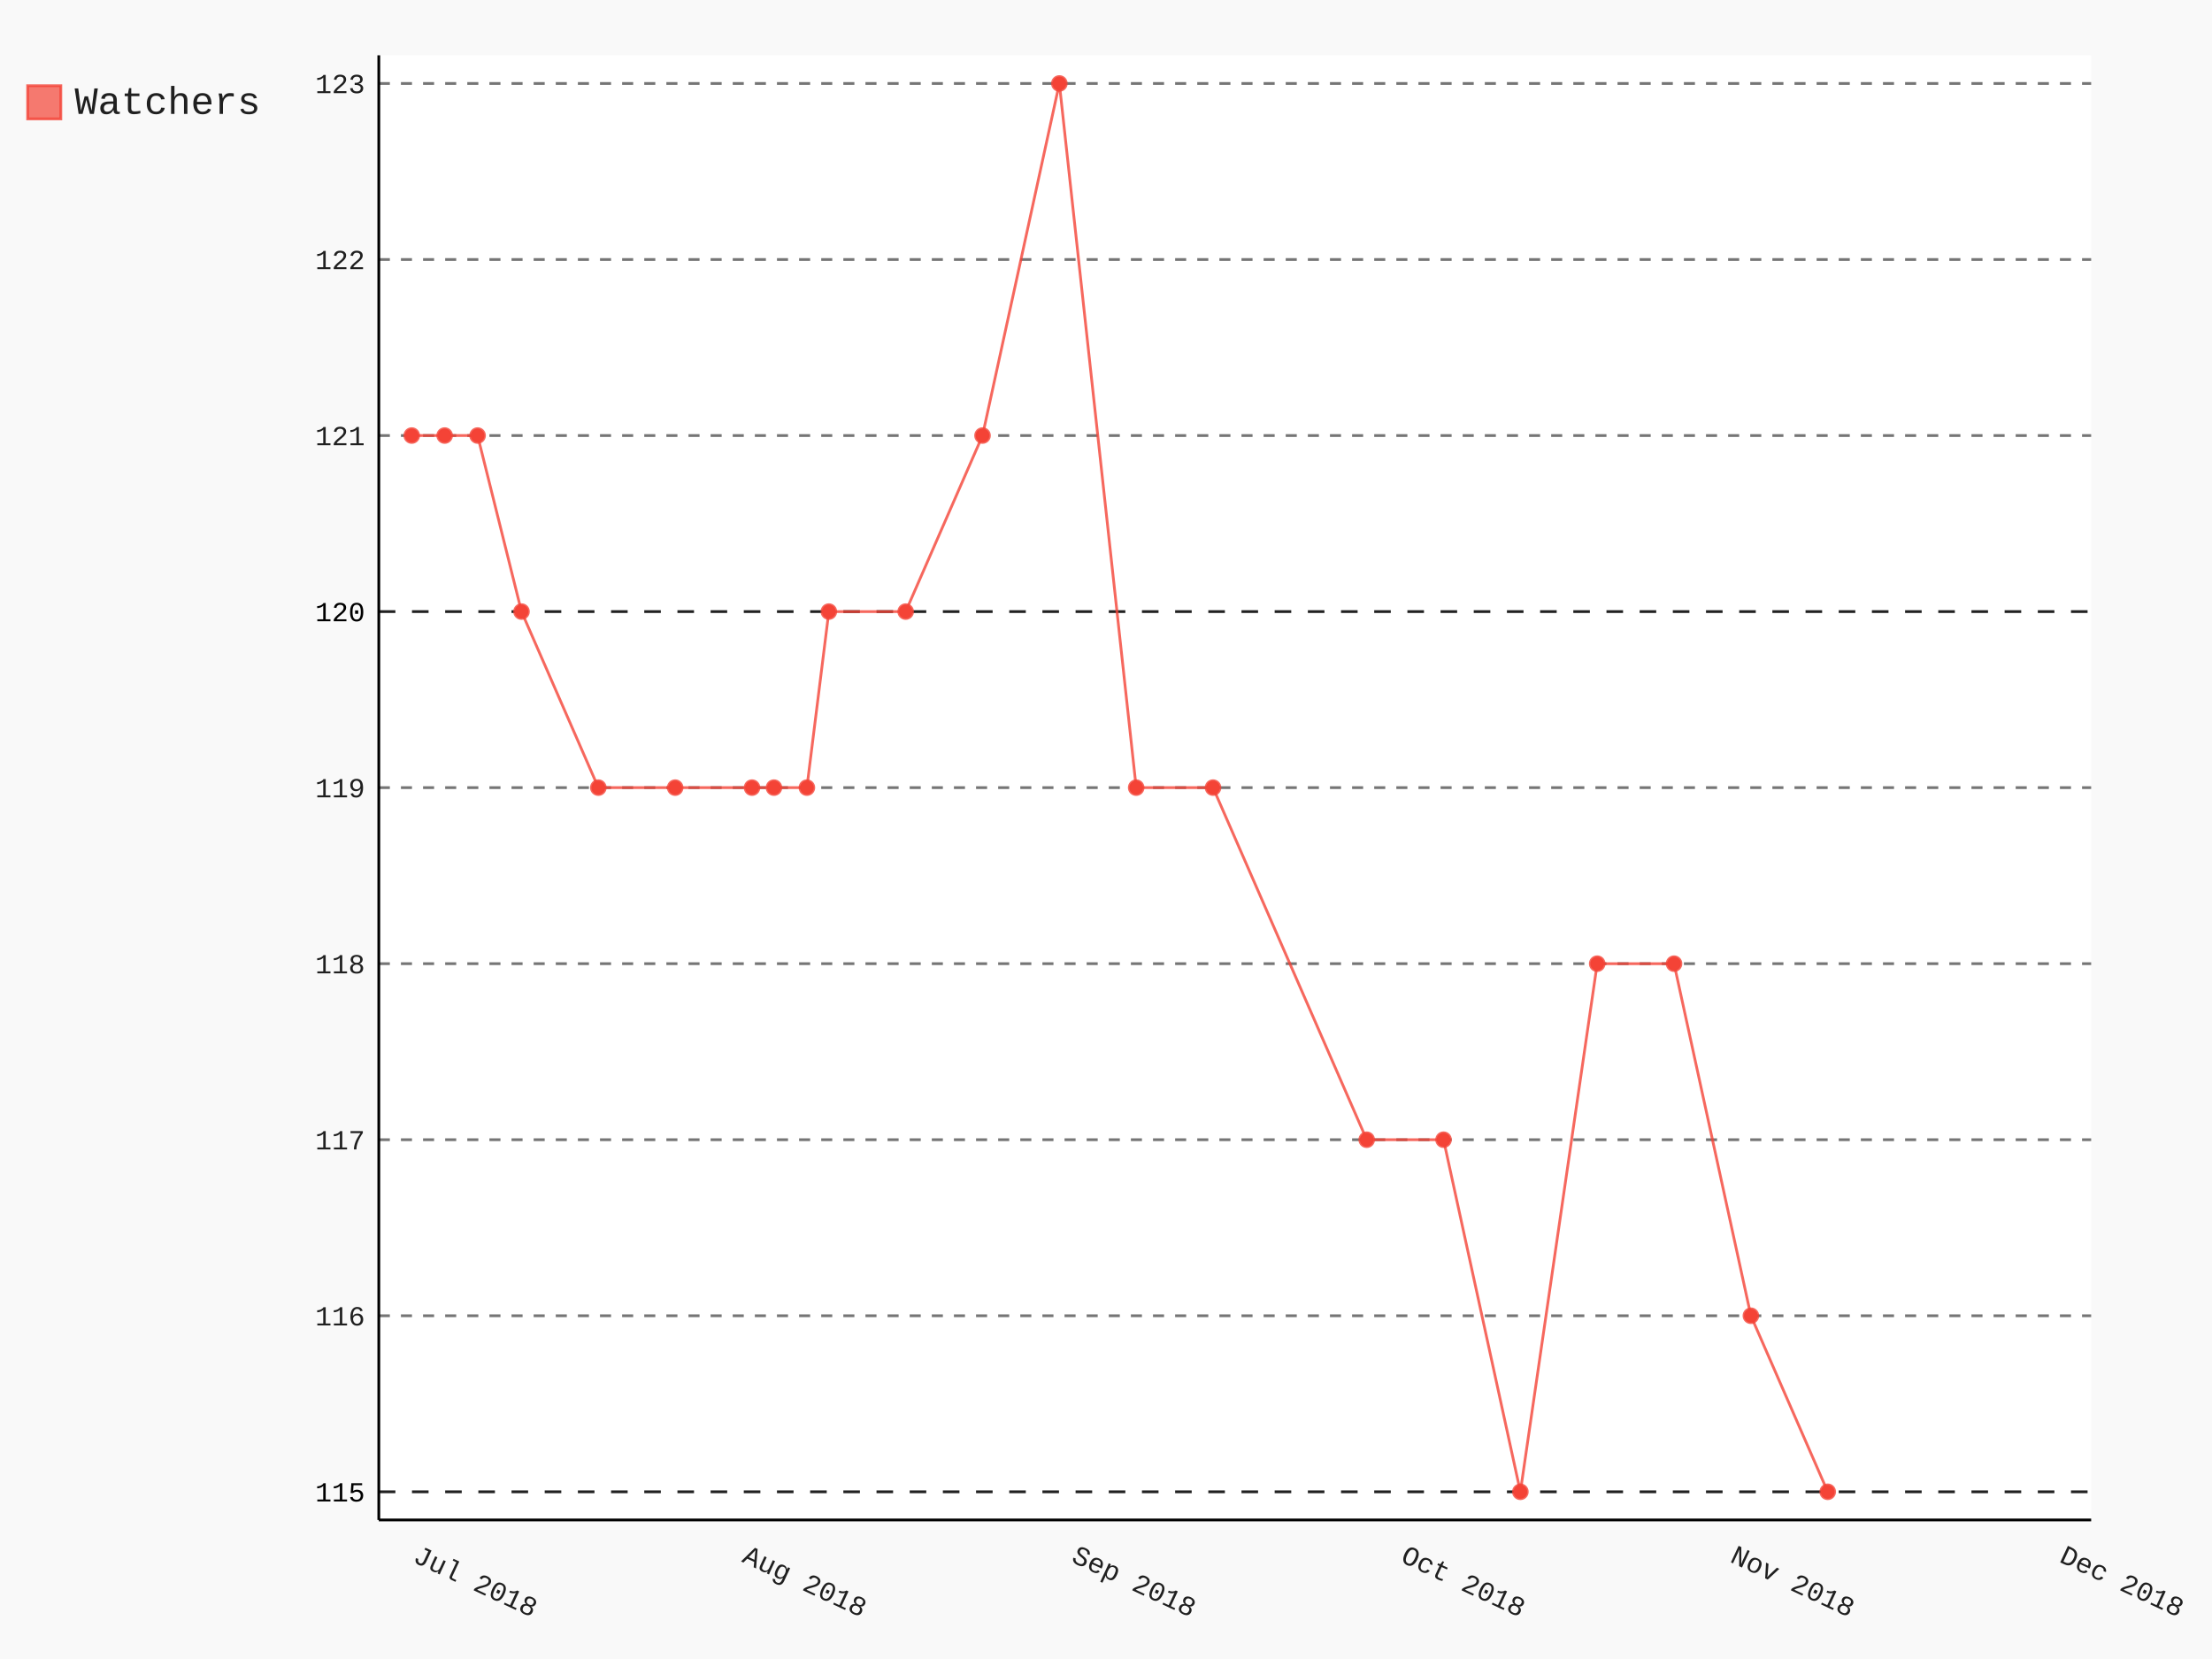
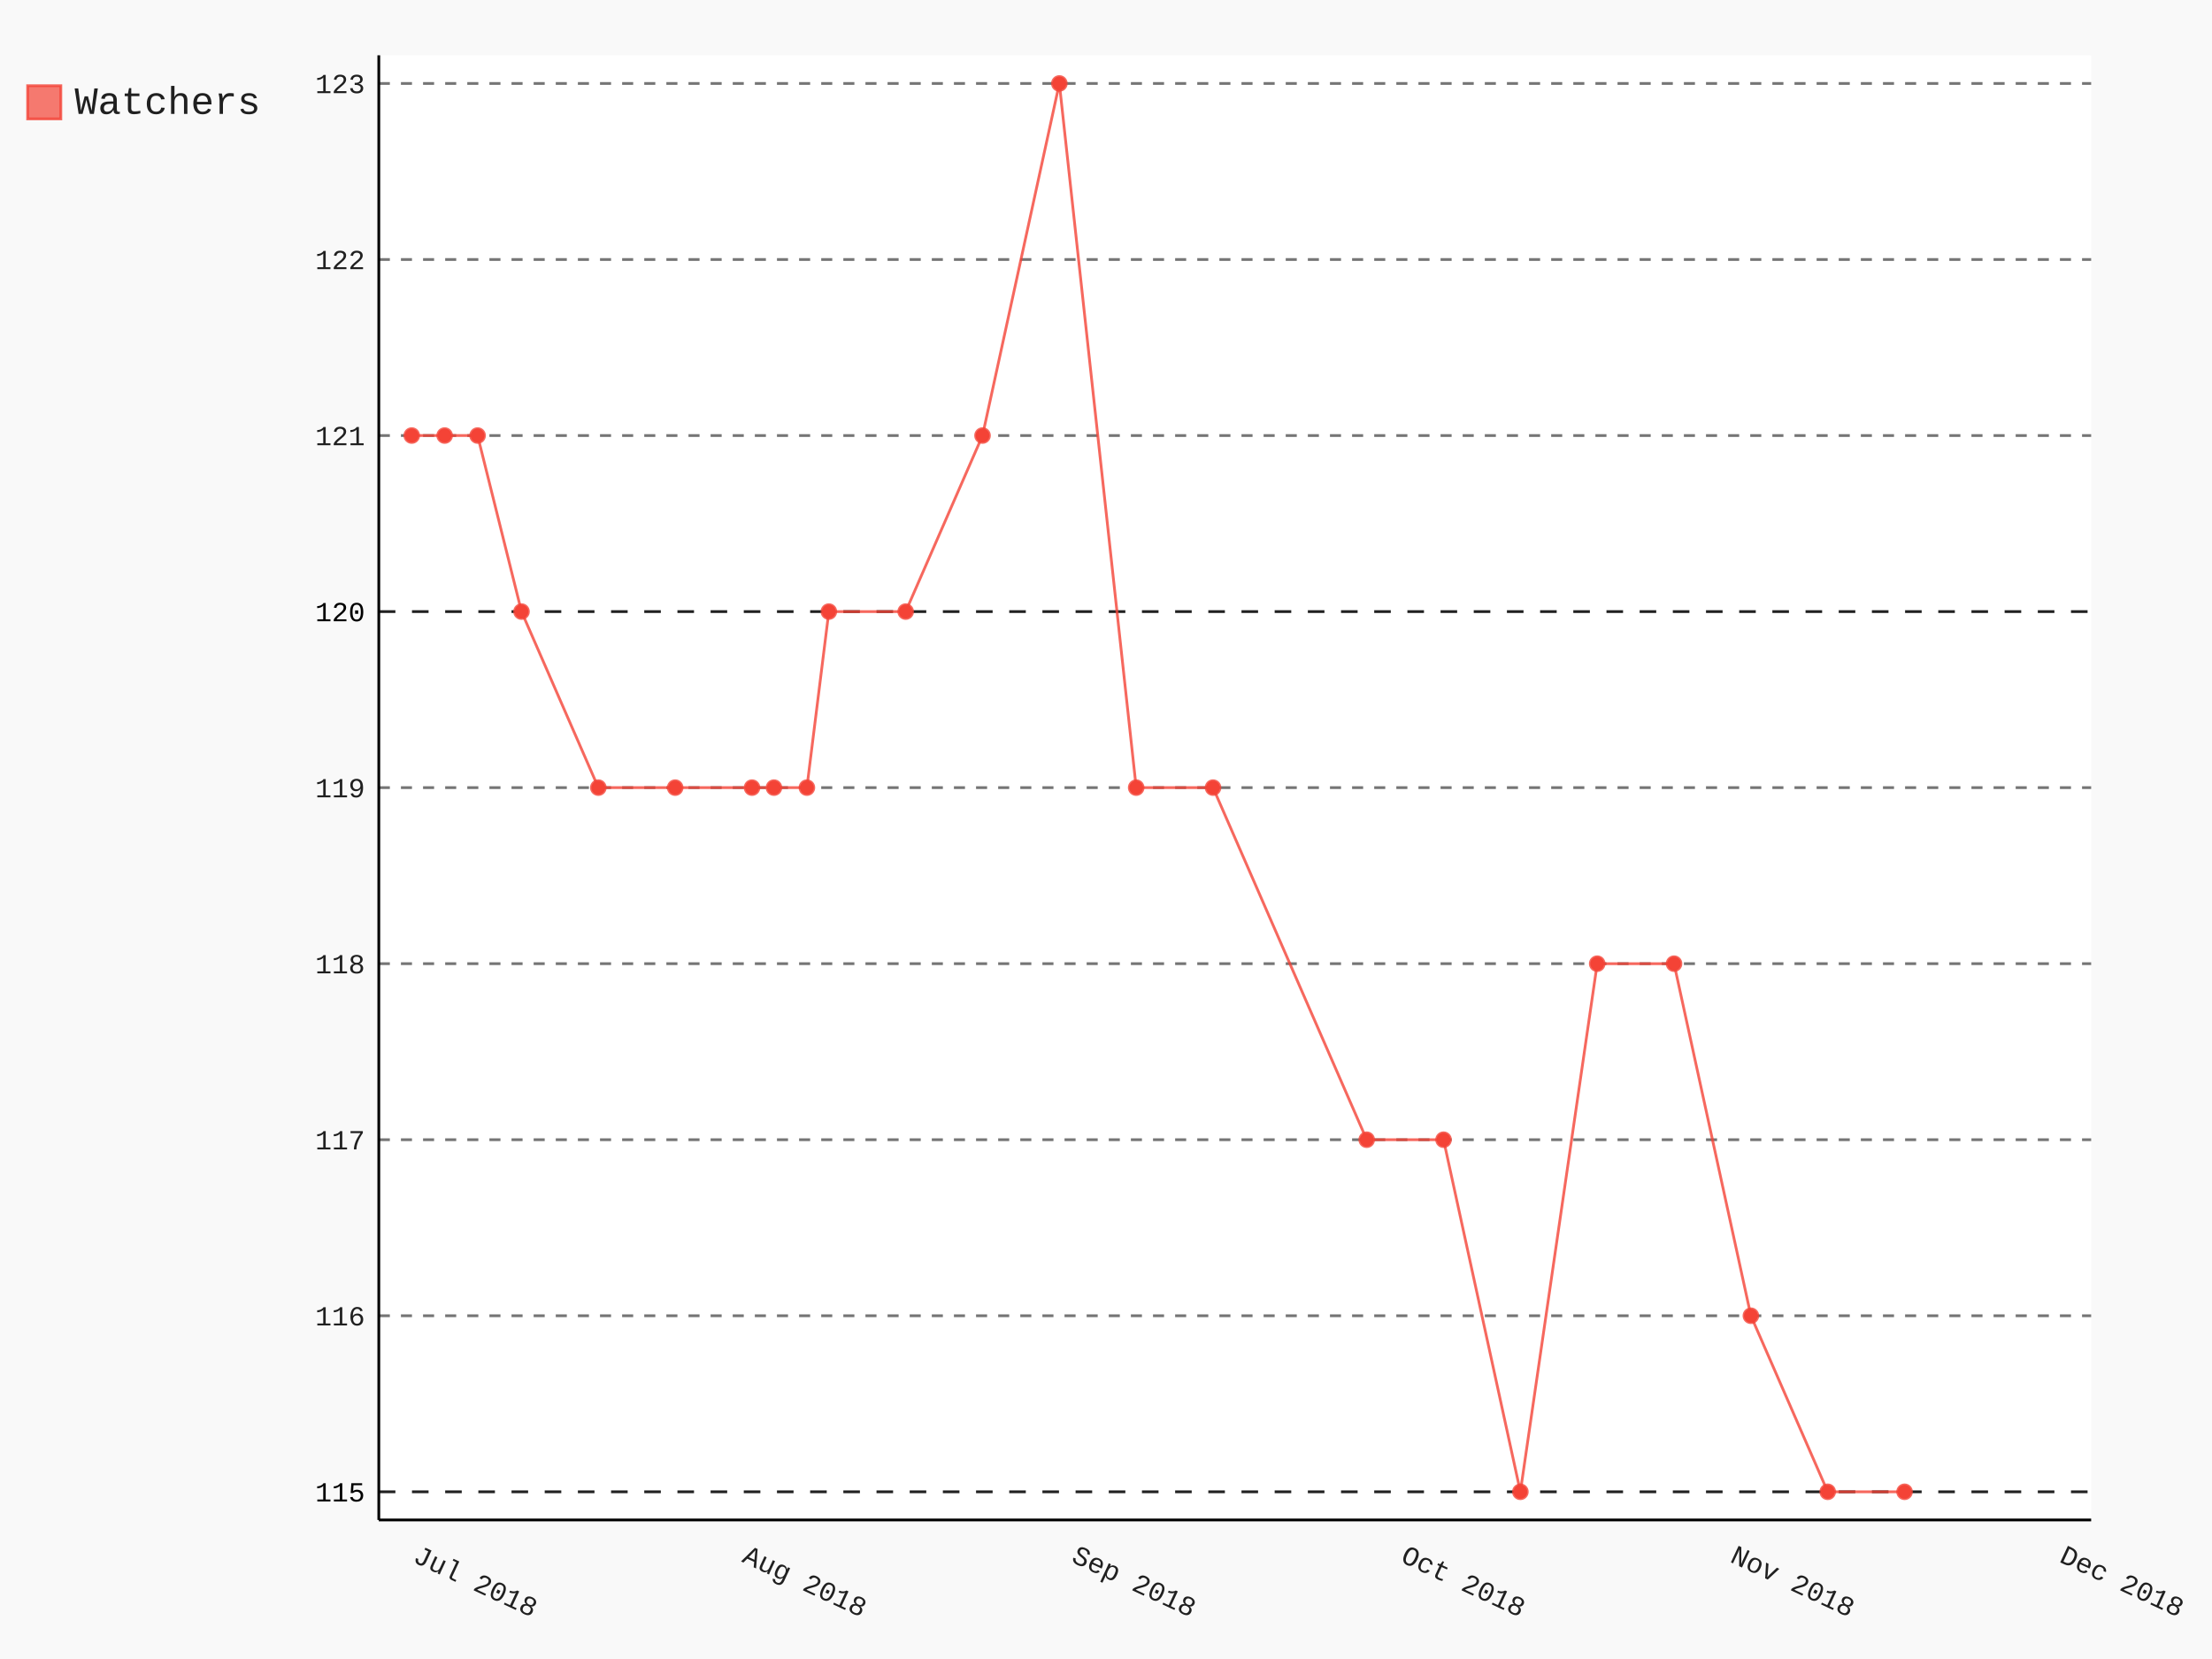
- <svg xmlns="http://www.w3.org/2000/svg" class="pygal-chart" id="chart-fd3cb368-b0ea-4887-b83f-1f4117de27f5" viewBox="0 0 800 600">
+ <svg xmlns="http://www.w3.org/2000/svg" class="pygal-chart" id="chart-1a9fa7a6-c79b-487d-9213-72d73c8817c3" viewBox="0 0 800 600">
  <defs>
-     <style type="text/css">#chart-fd3cb368-b0ea-4887-b83f-1f4117de27f5{-webkit-user-select:none;-webkit-font-smoothing:antialiased;font-family:Consolas,"Liberation Mono",Menlo,Courier,monospace}#chart-fd3cb368-b0ea-4887-b83f-1f4117de27f5 .title{font-family:Consolas,"Liberation Mono",Menlo,Courier,monospace;font-size:16px}#chart-fd3cb368-b0ea-4887-b83f-1f4117de27f5 .legends .legend text{font-family:Consolas,"Liberation Mono",Menlo,Courier,monospace;font-size:14px}#chart-fd3cb368-b0ea-4887-b83f-1f4117de27f5 .axis text{font-family:Consolas,"Liberation Mono",Menlo,Courier,monospace;font-size:10px}#chart-fd3cb368-b0ea-4887-b83f-1f4117de27f5 .axis text.major{font-family:Consolas,"Liberation Mono",Menlo,Courier,monospace;font-size:10px}#chart-fd3cb368-b0ea-4887-b83f-1f4117de27f5 .text-overlay text.value{font-family:Consolas,"Liberation Mono",Menlo,Courier,monospace;font-size:16px}#chart-fd3cb368-b0ea-4887-b83f-1f4117de27f5 .text-overlay text.label{font-family:Consolas,"Liberation Mono",Menlo,Courier,monospace;font-size:10px}#chart-fd3cb368-b0ea-4887-b83f-1f4117de27f5 .tooltip{font-family:Consolas,"Liberation Mono",Menlo,Courier,monospace;font-size:14px}#chart-fd3cb368-b0ea-4887-b83f-1f4117de27f5 text.no_data{font-family:Consolas,"Liberation Mono",Menlo,Courier,monospace;font-size:64px}
- #chart-fd3cb368-b0ea-4887-b83f-1f4117de27f5{background-color:rgba(249,249,249,1)}#chart-fd3cb368-b0ea-4887-b83f-1f4117de27f5 path,#chart-fd3cb368-b0ea-4887-b83f-1f4117de27f5 line,#chart-fd3cb368-b0ea-4887-b83f-1f4117de27f5 rect,#chart-fd3cb368-b0ea-4887-b83f-1f4117de27f5 circle{-webkit-transition:150ms;-moz-transition:150ms;transition:150ms}#chart-fd3cb368-b0ea-4887-b83f-1f4117de27f5 .graph &gt; .background{fill:rgba(249,249,249,1)}#chart-fd3cb368-b0ea-4887-b83f-1f4117de27f5 .plot &gt; .background{fill:rgba(255,255,255,1)}#chart-fd3cb368-b0ea-4887-b83f-1f4117de27f5 .graph{fill:rgba(0,0,0,.87)}#chart-fd3cb368-b0ea-4887-b83f-1f4117de27f5 text.no_data{fill:rgba(0,0,0,1)}#chart-fd3cb368-b0ea-4887-b83f-1f4117de27f5 .title{fill:rgba(0,0,0,1)}#chart-fd3cb368-b0ea-4887-b83f-1f4117de27f5 .legends .legend text{fill:rgba(0,0,0,.87)}#chart-fd3cb368-b0ea-4887-b83f-1f4117de27f5 .legends .legend:hover text{fill:rgba(0,0,0,1)}#chart-fd3cb368-b0ea-4887-b83f-1f4117de27f5 .axis .line{stroke:rgba(0,0,0,1)}#chart-fd3cb368-b0ea-4887-b83f-1f4117de27f5 .axis .guide.line{stroke:rgba(0,0,0,.54)}#chart-fd3cb368-b0ea-4887-b83f-1f4117de27f5 .axis .major.line{stroke:rgba(0,0,0,.87)}#chart-fd3cb368-b0ea-4887-b83f-1f4117de27f5 .axis text.major{fill:rgba(0,0,0,1)}#chart-fd3cb368-b0ea-4887-b83f-1f4117de27f5 .axis.y .guides:hover .guide.line,#chart-fd3cb368-b0ea-4887-b83f-1f4117de27f5 .line-graph .axis.x .guides:hover .guide.line,#chart-fd3cb368-b0ea-4887-b83f-1f4117de27f5 .stackedline-graph .axis.x .guides:hover .guide.line,#chart-fd3cb368-b0ea-4887-b83f-1f4117de27f5 .xy-graph .axis.x .guides:hover .guide.line{stroke:rgba(0,0,0,1)}#chart-fd3cb368-b0ea-4887-b83f-1f4117de27f5 .axis .guides:hover text{fill:rgba(0,0,0,1)}#chart-fd3cb368-b0ea-4887-b83f-1f4117de27f5 .reactive{fill-opacity:.7;stroke-opacity:.8}#chart-fd3cb368-b0ea-4887-b83f-1f4117de27f5 .ci{stroke:rgba(0,0,0,.87)}#chart-fd3cb368-b0ea-4887-b83f-1f4117de27f5 .reactive.active,#chart-fd3cb368-b0ea-4887-b83f-1f4117de27f5 .active .reactive{fill-opacity:.8;stroke-opacity:.9;stroke-width:4}#chart-fd3cb368-b0ea-4887-b83f-1f4117de27f5 .ci .reactive.active{stroke-width:1.5}#chart-fd3cb368-b0ea-4887-b83f-1f4117de27f5 .series text{fill:rgba(0,0,0,1)}#chart-fd3cb368-b0ea-4887-b83f-1f4117de27f5 .tooltip rect{fill:rgba(255,255,255,1);stroke:rgba(0,0,0,1);-webkit-transition:opacity 150ms;-moz-transition:opacity 150ms;transition:opacity 150ms}#chart-fd3cb368-b0ea-4887-b83f-1f4117de27f5 .tooltip .label{fill:rgba(0,0,0,.87)}#chart-fd3cb368-b0ea-4887-b83f-1f4117de27f5 .tooltip .label{fill:rgba(0,0,0,.87)}#chart-fd3cb368-b0ea-4887-b83f-1f4117de27f5 .tooltip .legend{font-size:.8em;fill:rgba(0,0,0,.54)}#chart-fd3cb368-b0ea-4887-b83f-1f4117de27f5 .tooltip .x_label{font-size:.6em;fill:rgba(0,0,0,1)}#chart-fd3cb368-b0ea-4887-b83f-1f4117de27f5 .tooltip .xlink{font-size:.5em;text-decoration:underline}#chart-fd3cb368-b0ea-4887-b83f-1f4117de27f5 .tooltip .value{font-size:1.5em}#chart-fd3cb368-b0ea-4887-b83f-1f4117de27f5 .bound{font-size:.5em}#chart-fd3cb368-b0ea-4887-b83f-1f4117de27f5 .max-value{font-size:.75em;fill:rgba(0,0,0,.54)}#chart-fd3cb368-b0ea-4887-b83f-1f4117de27f5 .map-element{fill:rgba(255,255,255,1);stroke:rgba(0,0,0,.54) !important}#chart-fd3cb368-b0ea-4887-b83f-1f4117de27f5 .map-element .reactive{fill-opacity:inherit;stroke-opacity:inherit}#chart-fd3cb368-b0ea-4887-b83f-1f4117de27f5 .color-0,#chart-fd3cb368-b0ea-4887-b83f-1f4117de27f5 .color-0 a:visited{stroke:#F44336;fill:#F44336}#chart-fd3cb368-b0ea-4887-b83f-1f4117de27f5 .text-overlay .color-0 text{fill:black}
- #chart-fd3cb368-b0ea-4887-b83f-1f4117de27f5 text.no_data{text-anchor:middle}#chart-fd3cb368-b0ea-4887-b83f-1f4117de27f5 .guide.line{fill:none}#chart-fd3cb368-b0ea-4887-b83f-1f4117de27f5 .centered{text-anchor:middle}#chart-fd3cb368-b0ea-4887-b83f-1f4117de27f5 .title{text-anchor:middle}#chart-fd3cb368-b0ea-4887-b83f-1f4117de27f5 .legends .legend text{fill-opacity:1}#chart-fd3cb368-b0ea-4887-b83f-1f4117de27f5 .axis.x text{text-anchor:middle}#chart-fd3cb368-b0ea-4887-b83f-1f4117de27f5 .axis.x:not(.web) text[transform]{text-anchor:start}#chart-fd3cb368-b0ea-4887-b83f-1f4117de27f5 .axis.x:not(.web) text[transform].backwards{text-anchor:end}#chart-fd3cb368-b0ea-4887-b83f-1f4117de27f5 .axis.y text{text-anchor:end}#chart-fd3cb368-b0ea-4887-b83f-1f4117de27f5 .axis.y text[transform].backwards{text-anchor:start}#chart-fd3cb368-b0ea-4887-b83f-1f4117de27f5 .axis.y2 text{text-anchor:start}#chart-fd3cb368-b0ea-4887-b83f-1f4117de27f5 .axis.y2 text[transform].backwards{text-anchor:end}#chart-fd3cb368-b0ea-4887-b83f-1f4117de27f5 .axis .guide.line{stroke-dasharray:4,4}#chart-fd3cb368-b0ea-4887-b83f-1f4117de27f5 .axis .major.guide.line{stroke-dasharray:6,6}#chart-fd3cb368-b0ea-4887-b83f-1f4117de27f5 .horizontal .axis.y .guide.line,#chart-fd3cb368-b0ea-4887-b83f-1f4117de27f5 .horizontal .axis.y2 .guide.line,#chart-fd3cb368-b0ea-4887-b83f-1f4117de27f5 .vertical .axis.x .guide.line{opacity:0}#chart-fd3cb368-b0ea-4887-b83f-1f4117de27f5 .horizontal .axis.always_show .guide.line,#chart-fd3cb368-b0ea-4887-b83f-1f4117de27f5 .vertical .axis.always_show .guide.line{opacity:1 !important}#chart-fd3cb368-b0ea-4887-b83f-1f4117de27f5 .axis.y .guides:hover .guide.line,#chart-fd3cb368-b0ea-4887-b83f-1f4117de27f5 .axis.y2 .guides:hover .guide.line,#chart-fd3cb368-b0ea-4887-b83f-1f4117de27f5 .axis.x .guides:hover .guide.line{opacity:1}#chart-fd3cb368-b0ea-4887-b83f-1f4117de27f5 .axis .guides:hover text{opacity:1}#chart-fd3cb368-b0ea-4887-b83f-1f4117de27f5 .nofill{fill:none}#chart-fd3cb368-b0ea-4887-b83f-1f4117de27f5 .subtle-fill{fill-opacity:.2}#chart-fd3cb368-b0ea-4887-b83f-1f4117de27f5 .dot{stroke-width:1px;fill-opacity:1}#chart-fd3cb368-b0ea-4887-b83f-1f4117de27f5 .dot.active{stroke-width:5px}#chart-fd3cb368-b0ea-4887-b83f-1f4117de27f5 .dot.negative{fill:transparent}#chart-fd3cb368-b0ea-4887-b83f-1f4117de27f5 text,#chart-fd3cb368-b0ea-4887-b83f-1f4117de27f5 tspan{stroke:none !important}#chart-fd3cb368-b0ea-4887-b83f-1f4117de27f5 .series text.active{opacity:1}#chart-fd3cb368-b0ea-4887-b83f-1f4117de27f5 .tooltip rect{fill-opacity:.95;stroke-width:.5}#chart-fd3cb368-b0ea-4887-b83f-1f4117de27f5 .tooltip text{fill-opacity:1}#chart-fd3cb368-b0ea-4887-b83f-1f4117de27f5 .showable{visibility:hidden}#chart-fd3cb368-b0ea-4887-b83f-1f4117de27f5 .showable.shown{visibility:visible}#chart-fd3cb368-b0ea-4887-b83f-1f4117de27f5 .gauge-background{fill:rgba(229,229,229,1);stroke:none}#chart-fd3cb368-b0ea-4887-b83f-1f4117de27f5 .bg-lines{stroke:rgba(249,249,249,1);stroke-width:2px}</style>
+     <style type="text/css">#chart-1a9fa7a6-c79b-487d-9213-72d73c8817c3{-webkit-user-select:none;-webkit-font-smoothing:antialiased;font-family:Consolas,"Liberation Mono",Menlo,Courier,monospace}#chart-1a9fa7a6-c79b-487d-9213-72d73c8817c3 .title{font-family:Consolas,"Liberation Mono",Menlo,Courier,monospace;font-size:16px}#chart-1a9fa7a6-c79b-487d-9213-72d73c8817c3 .legends .legend text{font-family:Consolas,"Liberation Mono",Menlo,Courier,monospace;font-size:14px}#chart-1a9fa7a6-c79b-487d-9213-72d73c8817c3 .axis text{font-family:Consolas,"Liberation Mono",Menlo,Courier,monospace;font-size:10px}#chart-1a9fa7a6-c79b-487d-9213-72d73c8817c3 .axis text.major{font-family:Consolas,"Liberation Mono",Menlo,Courier,monospace;font-size:10px}#chart-1a9fa7a6-c79b-487d-9213-72d73c8817c3 .text-overlay text.value{font-family:Consolas,"Liberation Mono",Menlo,Courier,monospace;font-size:16px}#chart-1a9fa7a6-c79b-487d-9213-72d73c8817c3 .text-overlay text.label{font-family:Consolas,"Liberation Mono",Menlo,Courier,monospace;font-size:10px}#chart-1a9fa7a6-c79b-487d-9213-72d73c8817c3 .tooltip{font-family:Consolas,"Liberation Mono",Menlo,Courier,monospace;font-size:14px}#chart-1a9fa7a6-c79b-487d-9213-72d73c8817c3 text.no_data{font-family:Consolas,"Liberation Mono",Menlo,Courier,monospace;font-size:64px}
+ #chart-1a9fa7a6-c79b-487d-9213-72d73c8817c3{background-color:rgba(249,249,249,1)}#chart-1a9fa7a6-c79b-487d-9213-72d73c8817c3 path,#chart-1a9fa7a6-c79b-487d-9213-72d73c8817c3 line,#chart-1a9fa7a6-c79b-487d-9213-72d73c8817c3 rect,#chart-1a9fa7a6-c79b-487d-9213-72d73c8817c3 circle{-webkit-transition:150ms;-moz-transition:150ms;transition:150ms}#chart-1a9fa7a6-c79b-487d-9213-72d73c8817c3 .graph &gt; .background{fill:rgba(249,249,249,1)}#chart-1a9fa7a6-c79b-487d-9213-72d73c8817c3 .plot &gt; .background{fill:rgba(255,255,255,1)}#chart-1a9fa7a6-c79b-487d-9213-72d73c8817c3 .graph{fill:rgba(0,0,0,.87)}#chart-1a9fa7a6-c79b-487d-9213-72d73c8817c3 text.no_data{fill:rgba(0,0,0,1)}#chart-1a9fa7a6-c79b-487d-9213-72d73c8817c3 .title{fill:rgba(0,0,0,1)}#chart-1a9fa7a6-c79b-487d-9213-72d73c8817c3 .legends .legend text{fill:rgba(0,0,0,.87)}#chart-1a9fa7a6-c79b-487d-9213-72d73c8817c3 .legends .legend:hover text{fill:rgba(0,0,0,1)}#chart-1a9fa7a6-c79b-487d-9213-72d73c8817c3 .axis .line{stroke:rgba(0,0,0,1)}#chart-1a9fa7a6-c79b-487d-9213-72d73c8817c3 .axis .guide.line{stroke:rgba(0,0,0,.54)}#chart-1a9fa7a6-c79b-487d-9213-72d73c8817c3 .axis .major.line{stroke:rgba(0,0,0,.87)}#chart-1a9fa7a6-c79b-487d-9213-72d73c8817c3 .axis text.major{fill:rgba(0,0,0,1)}#chart-1a9fa7a6-c79b-487d-9213-72d73c8817c3 .axis.y .guides:hover .guide.line,#chart-1a9fa7a6-c79b-487d-9213-72d73c8817c3 .line-graph .axis.x .guides:hover .guide.line,#chart-1a9fa7a6-c79b-487d-9213-72d73c8817c3 .stackedline-graph .axis.x .guides:hover .guide.line,#chart-1a9fa7a6-c79b-487d-9213-72d73c8817c3 .xy-graph .axis.x .guides:hover .guide.line{stroke:rgba(0,0,0,1)}#chart-1a9fa7a6-c79b-487d-9213-72d73c8817c3 .axis .guides:hover text{fill:rgba(0,0,0,1)}#chart-1a9fa7a6-c79b-487d-9213-72d73c8817c3 .reactive{fill-opacity:.7;stroke-opacity:.8}#chart-1a9fa7a6-c79b-487d-9213-72d73c8817c3 .ci{stroke:rgba(0,0,0,.87)}#chart-1a9fa7a6-c79b-487d-9213-72d73c8817c3 .reactive.active,#chart-1a9fa7a6-c79b-487d-9213-72d73c8817c3 .active .reactive{fill-opacity:.8;stroke-opacity:.9;stroke-width:4}#chart-1a9fa7a6-c79b-487d-9213-72d73c8817c3 .ci .reactive.active{stroke-width:1.5}#chart-1a9fa7a6-c79b-487d-9213-72d73c8817c3 .series text{fill:rgba(0,0,0,1)}#chart-1a9fa7a6-c79b-487d-9213-72d73c8817c3 .tooltip rect{fill:rgba(255,255,255,1);stroke:rgba(0,0,0,1);-webkit-transition:opacity 150ms;-moz-transition:opacity 150ms;transition:opacity 150ms}#chart-1a9fa7a6-c79b-487d-9213-72d73c8817c3 .tooltip .label{fill:rgba(0,0,0,.87)}#chart-1a9fa7a6-c79b-487d-9213-72d73c8817c3 .tooltip .label{fill:rgba(0,0,0,.87)}#chart-1a9fa7a6-c79b-487d-9213-72d73c8817c3 .tooltip .legend{font-size:.8em;fill:rgba(0,0,0,.54)}#chart-1a9fa7a6-c79b-487d-9213-72d73c8817c3 .tooltip .x_label{font-size:.6em;fill:rgba(0,0,0,1)}#chart-1a9fa7a6-c79b-487d-9213-72d73c8817c3 .tooltip .xlink{font-size:.5em;text-decoration:underline}#chart-1a9fa7a6-c79b-487d-9213-72d73c8817c3 .tooltip .value{font-size:1.5em}#chart-1a9fa7a6-c79b-487d-9213-72d73c8817c3 .bound{font-size:.5em}#chart-1a9fa7a6-c79b-487d-9213-72d73c8817c3 .max-value{font-size:.75em;fill:rgba(0,0,0,.54)}#chart-1a9fa7a6-c79b-487d-9213-72d73c8817c3 .map-element{fill:rgba(255,255,255,1);stroke:rgba(0,0,0,.54) !important}#chart-1a9fa7a6-c79b-487d-9213-72d73c8817c3 .map-element .reactive{fill-opacity:inherit;stroke-opacity:inherit}#chart-1a9fa7a6-c79b-487d-9213-72d73c8817c3 .color-0,#chart-1a9fa7a6-c79b-487d-9213-72d73c8817c3 .color-0 a:visited{stroke:#F44336;fill:#F44336}#chart-1a9fa7a6-c79b-487d-9213-72d73c8817c3 .text-overlay .color-0 text{fill:black}
+ #chart-1a9fa7a6-c79b-487d-9213-72d73c8817c3 text.no_data{text-anchor:middle}#chart-1a9fa7a6-c79b-487d-9213-72d73c8817c3 .guide.line{fill:none}#chart-1a9fa7a6-c79b-487d-9213-72d73c8817c3 .centered{text-anchor:middle}#chart-1a9fa7a6-c79b-487d-9213-72d73c8817c3 .title{text-anchor:middle}#chart-1a9fa7a6-c79b-487d-9213-72d73c8817c3 .legends .legend text{fill-opacity:1}#chart-1a9fa7a6-c79b-487d-9213-72d73c8817c3 .axis.x text{text-anchor:middle}#chart-1a9fa7a6-c79b-487d-9213-72d73c8817c3 .axis.x:not(.web) text[transform]{text-anchor:start}#chart-1a9fa7a6-c79b-487d-9213-72d73c8817c3 .axis.x:not(.web) text[transform].backwards{text-anchor:end}#chart-1a9fa7a6-c79b-487d-9213-72d73c8817c3 .axis.y text{text-anchor:end}#chart-1a9fa7a6-c79b-487d-9213-72d73c8817c3 .axis.y text[transform].backwards{text-anchor:start}#chart-1a9fa7a6-c79b-487d-9213-72d73c8817c3 .axis.y2 text{text-anchor:start}#chart-1a9fa7a6-c79b-487d-9213-72d73c8817c3 .axis.y2 text[transform].backwards{text-anchor:end}#chart-1a9fa7a6-c79b-487d-9213-72d73c8817c3 .axis .guide.line{stroke-dasharray:4,4}#chart-1a9fa7a6-c79b-487d-9213-72d73c8817c3 .axis .major.guide.line{stroke-dasharray:6,6}#chart-1a9fa7a6-c79b-487d-9213-72d73c8817c3 .horizontal .axis.y .guide.line,#chart-1a9fa7a6-c79b-487d-9213-72d73c8817c3 .horizontal .axis.y2 .guide.line,#chart-1a9fa7a6-c79b-487d-9213-72d73c8817c3 .vertical .axis.x .guide.line{opacity:0}#chart-1a9fa7a6-c79b-487d-9213-72d73c8817c3 .horizontal .axis.always_show .guide.line,#chart-1a9fa7a6-c79b-487d-9213-72d73c8817c3 .vertical .axis.always_show .guide.line{opacity:1 !important}#chart-1a9fa7a6-c79b-487d-9213-72d73c8817c3 .axis.y .guides:hover .guide.line,#chart-1a9fa7a6-c79b-487d-9213-72d73c8817c3 .axis.y2 .guides:hover .guide.line,#chart-1a9fa7a6-c79b-487d-9213-72d73c8817c3 .axis.x .guides:hover .guide.line{opacity:1}#chart-1a9fa7a6-c79b-487d-9213-72d73c8817c3 .axis .guides:hover text{opacity:1}#chart-1a9fa7a6-c79b-487d-9213-72d73c8817c3 .nofill{fill:none}#chart-1a9fa7a6-c79b-487d-9213-72d73c8817c3 .subtle-fill{fill-opacity:.2}#chart-1a9fa7a6-c79b-487d-9213-72d73c8817c3 .dot{stroke-width:1px;fill-opacity:1}#chart-1a9fa7a6-c79b-487d-9213-72d73c8817c3 .dot.active{stroke-width:5px}#chart-1a9fa7a6-c79b-487d-9213-72d73c8817c3 .dot.negative{fill:transparent}#chart-1a9fa7a6-c79b-487d-9213-72d73c8817c3 text,#chart-1a9fa7a6-c79b-487d-9213-72d73c8817c3 tspan{stroke:none !important}#chart-1a9fa7a6-c79b-487d-9213-72d73c8817c3 .series text.active{opacity:1}#chart-1a9fa7a6-c79b-487d-9213-72d73c8817c3 .tooltip rect{fill-opacity:.95;stroke-width:.5}#chart-1a9fa7a6-c79b-487d-9213-72d73c8817c3 .tooltip text{fill-opacity:1}#chart-1a9fa7a6-c79b-487d-9213-72d73c8817c3 .showable{visibility:hidden}#chart-1a9fa7a6-c79b-487d-9213-72d73c8817c3 .showable.shown{visibility:visible}#chart-1a9fa7a6-c79b-487d-9213-72d73c8817c3 .gauge-background{fill:rgba(229,229,229,1);stroke:none}#chart-1a9fa7a6-c79b-487d-9213-72d73c8817c3 .bg-lines{stroke:rgba(249,249,249,1);stroke-width:2px}</style>
  </defs>
  <g class="graph datetimeline-graph vertical">
    <rect class="background" height="600" width="800" x="0" y="0" />
    <g class="plot" transform="translate(137, 20)">
      <rect class="background" height="529.714" width="619.297" x="0" y="0" />
      <g class="axis y always_show">
        <path class="line" d="M0 529.714 h619.297" />
        <g class="guides">
          <path class="major guide line" d="M0 519.528 h619.297" />
          <text class="major" x="-5" y="523.028">115</text>
        </g>
        <g class="guides">
          <path class="guide line" d="M0 455.86 h619.297" />
          <text class="" x="-5" y="459.36">116</text>
        </g>
        <g class="guides">
          <path class="guide line" d="M0 392.192 h619.297" />
          <text class="" x="-5" y="395.692">117</text>
        </g>
        <g class="guides">
          <path class="guide line" d="M0 328.525 h619.297" />
          <text class="" x="-5" y="332.025">118</text>
        </g>
        <g class="guides">
          <path class="guide line" d="M0 264.857 h619.297" />
          <text class="" x="-5" y="268.357">119</text>
        </g>
        <g class="guides">
          <path class="major guide line" d="M0 201.19 h619.297" />
          <text class="major" x="-5" y="204.69">120</text>
        </g>
        <g class="guides">
          <path class="guide line" d="M0 137.522 h619.297" />
          <text class="" x="-5" y="141.022">121</text>
        </g>
        <g class="guides">
          <path class="guide line" d="M0 73.854 h619.297" />
          <text class="" x="-5" y="77.354">122</text>
        </g>
        <g class="guides">
          <path class="guide line" d="M0 10.187 h619.297" />
          <text class="" x="-5" y="13.687">123</text>
        </g>
      </g>
      <g class="axis x">
        <path class="line" d="M0 0 v529.714" />
        <g class="guides">
          <path class="guide line" d="M11.91 0 v529.714" />
          <text class="" transform="rotate(25 11.90956 544.7143)" x="11.91" y="544.714">Jul 2018</text>
        </g>
        <g class="guides">
          <path class="guide line" d="M131.005 0 v529.714" />
          <text class="" transform="rotate(25 131.0052 544.7143)" x="131.005" y="544.714">Aug 2018</text>
        </g>
        <g class="guides">
          <path class="guide line" d="M250.101 0 v529.714" />
          <text class="" transform="rotate(25 250.1008 544.7143)" x="250.101" y="544.714">Sep 2018</text>
        </g>
        <g class="guides">
          <path class="guide line" d="M369.196 0 v529.714" />
          <text class="" transform="rotate(25 369.1964 544.7143)" x="369.196" y="544.714">Oct 2018</text>
        </g>
        <g class="guides">
          <path class="guide line" d="M488.292 0 v529.714" />
          <text class="" transform="rotate(25 488.292 544.7143)" x="488.292" y="544.714">Nov 2018</text>
        </g>
        <g class="guides">
          <path class="guide line" d="M607.388 0 v529.714" />
          <text class="" transform="rotate(25 607.3877 544.7143)" x="607.388" y="544.714">Dec 2018</text>
        </g>
      </g>
      <g class="series serie-0 color-0">
-         <path class="line reactive nofill" d="M11.91 137.522 L23.819 137.522 35.729 137.522 51.608 201.19 79.397 264.857 107.186 264.857 134.975 264.857 142.915 264.857 154.824 264.857 162.764 201.19 190.553 201.19 218.342 137.522 246.131 10.187 273.92 264.857 301.709 264.857 357.287 392.192 385.076 392.192 412.865 519.528 440.654 328.525 468.443 328.525 496.232 455.86 524.021 519.528" />
+         <path class="line reactive nofill" d="M11.91 137.522 L23.819 137.522 35.729 137.522 51.608 201.19 79.397 264.857 107.186 264.857 134.975 264.857 142.915 264.857 154.824 264.857 162.764 201.19 190.553 201.19 218.342 137.522 246.131 10.187 273.92 264.857 301.709 264.857 357.287 392.192 385.076 392.192 412.865 519.528 440.654 328.525 468.443 328.525 496.232 455.86 524.021 519.528 551.81 519.528" />
      </g>
    </g>
    <g class="titles" />
    <g class="plot overlay" transform="translate(137, 20)">
      <g class="series serie-0 color-0">
        <g class="dots">
          <circle class="dot reactive tooltip-trigger" cx="11.91" cy="137.522" r="2.5" />
        </g>
        <g class="dots">
          <circle class="dot reactive tooltip-trigger" cx="23.819" cy="137.522" r="2.5" />
        </g>
        <g class="dots">
          <circle class="dot reactive tooltip-trigger" cx="35.729" cy="137.522" r="2.5" />
        </g>
        <g class="dots">
          <circle class="dot reactive tooltip-trigger" cx="51.608" cy="201.19" r="2.5" />
        </g>
        <g class="dots">
          <circle class="dot reactive tooltip-trigger" cx="79.397" cy="264.857" r="2.5" />
        </g>
        <g class="dots">
          <circle class="dot reactive tooltip-trigger" cx="107.186" cy="264.857" r="2.5" />
        </g>
        <g class="dots">
          <circle class="dot reactive tooltip-trigger" cx="134.975" cy="264.857" r="2.5" />
        </g>
        <g class="dots">
          <circle class="dot reactive tooltip-trigger" cx="142.915" cy="264.857" r="2.5" />
        </g>
        <g class="dots">
          <circle class="dot reactive tooltip-trigger" cx="154.824" cy="264.857" r="2.5" />
        </g>
        <g class="dots">
          <circle class="dot reactive tooltip-trigger" cx="162.764" cy="201.19" r="2.5" />
        </g>
        <g class="dots">
          <circle class="dot reactive tooltip-trigger" cx="190.553" cy="201.19" r="2.5" />
        </g>
        <g class="dots">
          <circle class="dot reactive tooltip-trigger" cx="218.342" cy="137.522" r="2.5" />
        </g>
        <g class="dots">
          <circle class="dot reactive tooltip-trigger" cx="246.131" cy="10.187" r="2.5" />
        </g>
        <g class="dots">
          <circle class="dot reactive tooltip-trigger" cx="273.92" cy="264.857" r="2.5" />
        </g>
        <g class="dots">
          <circle class="dot reactive tooltip-trigger" cx="301.709" cy="264.857" r="2.5" />
        </g>
        <g class="dots">
          <circle class="dot reactive tooltip-trigger" cx="357.287" cy="392.192" r="2.5" />
        </g>
        <g class="dots">
          <circle class="dot reactive tooltip-trigger" cx="385.076" cy="392.192" r="2.5" />
        </g>
        <g class="dots">
          <circle class="dot reactive tooltip-trigger" cx="412.865" cy="519.528" r="2.5" />
        </g>
        <g class="dots">
          <circle class="dot reactive tooltip-trigger" cx="440.654" cy="328.525" r="2.5" />
        </g>
        <g class="dots">
          <circle class="dot reactive tooltip-trigger" cx="468.443" cy="328.525" r="2.5" />
        </g>
        <g class="dots">
          <circle class="dot reactive tooltip-trigger" cx="496.232" cy="455.86" r="2.5" />
        </g>
        <g class="dots">
          <circle class="dot reactive tooltip-trigger" cx="524.021" cy="519.528" r="2.5" />
        </g>
+         <g class="dots">
+           <circle class="dot reactive tooltip-trigger" cx="551.81" cy="519.528" r="2.5" />
+         </g>
      </g>
    </g>
    <g class="plot text-overlay" transform="translate(137, 20)">
      <g class="series serie-0 color-0" />
    </g>
    <g class="plot tooltip-overlay" transform="translate(137, 20)">
      <g class="tooltip" style="opacity: 0" transform="translate(0 0)">
        <rect class="tooltip-box" height="0" rx="0" ry="0" width="0" />
        <g class="text" />
      </g>
    </g>
    <g class="legends" transform="translate(10, 30)">
      <g class="legend reactive activate-serie" id="activate-serie-0">
        <rect class="color-0 reactive" height="12" width="12" x="0.0" y="1.0" />
        <text x="17.0" y="11.2">Watchers</text>
      </g>
    </g>
    <g class="legends" transform="translate(766, 30)" />
  </g>
</svg>
